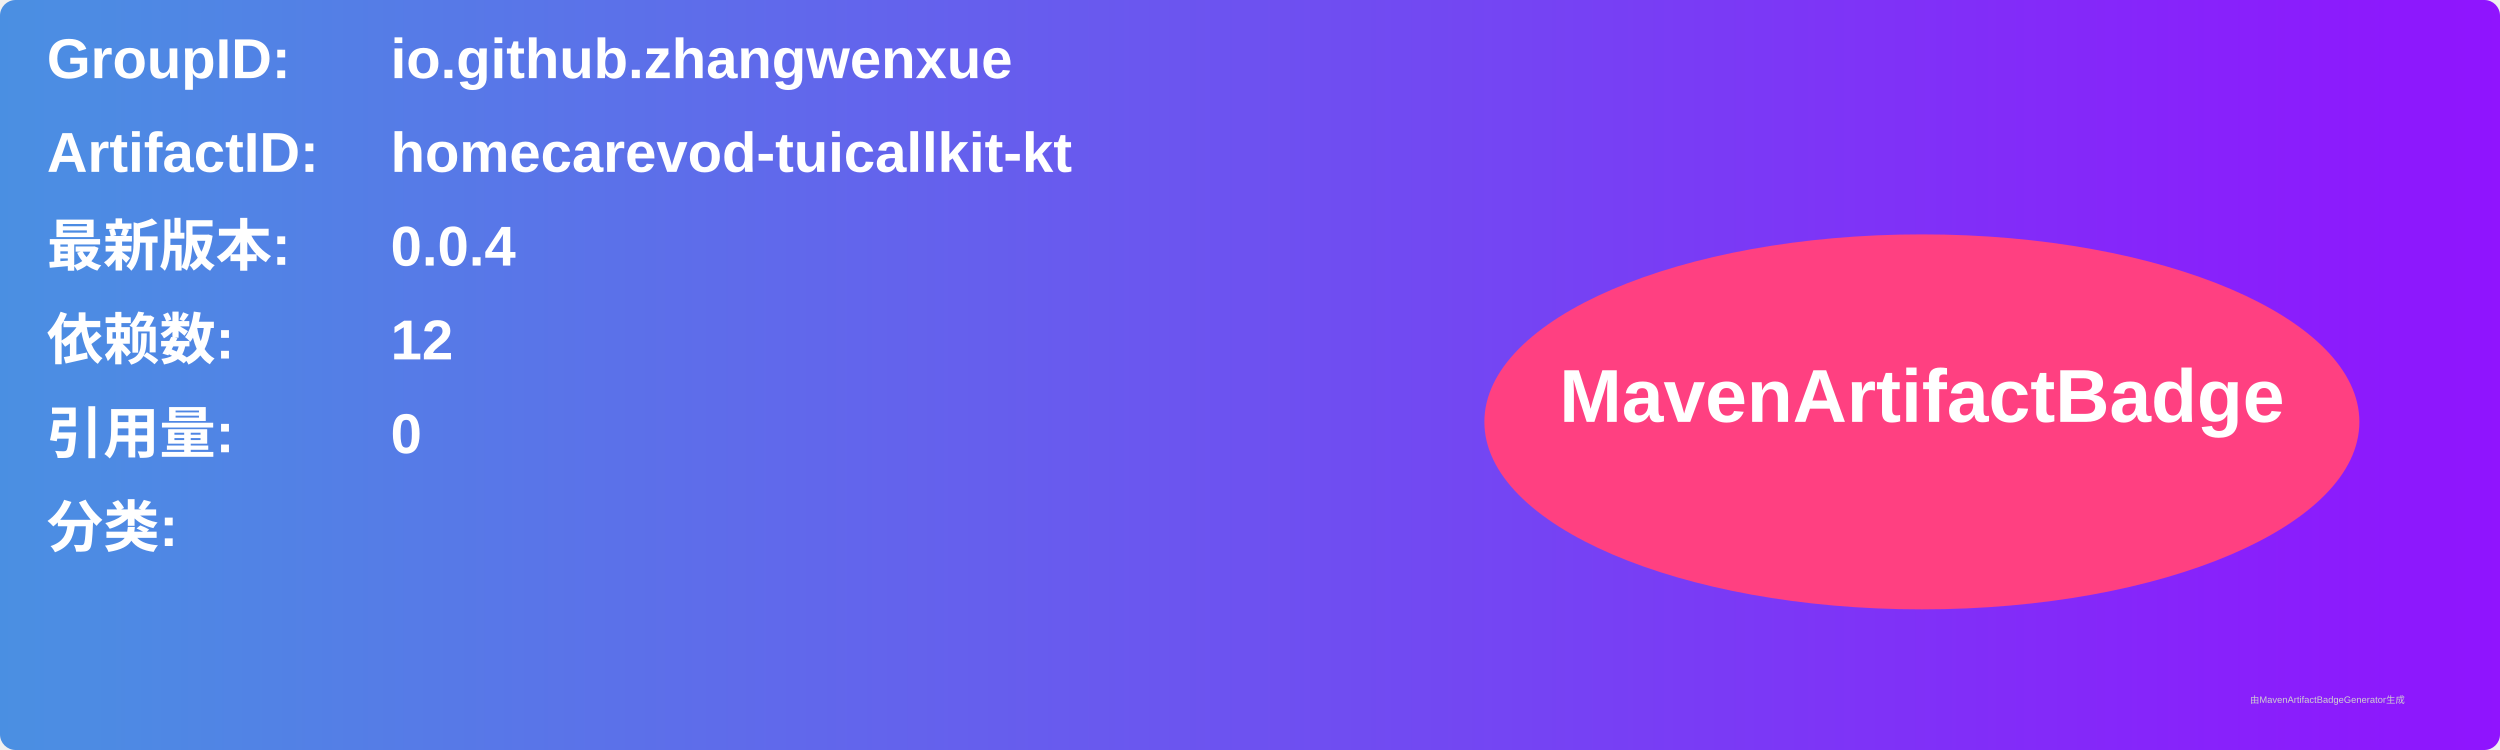
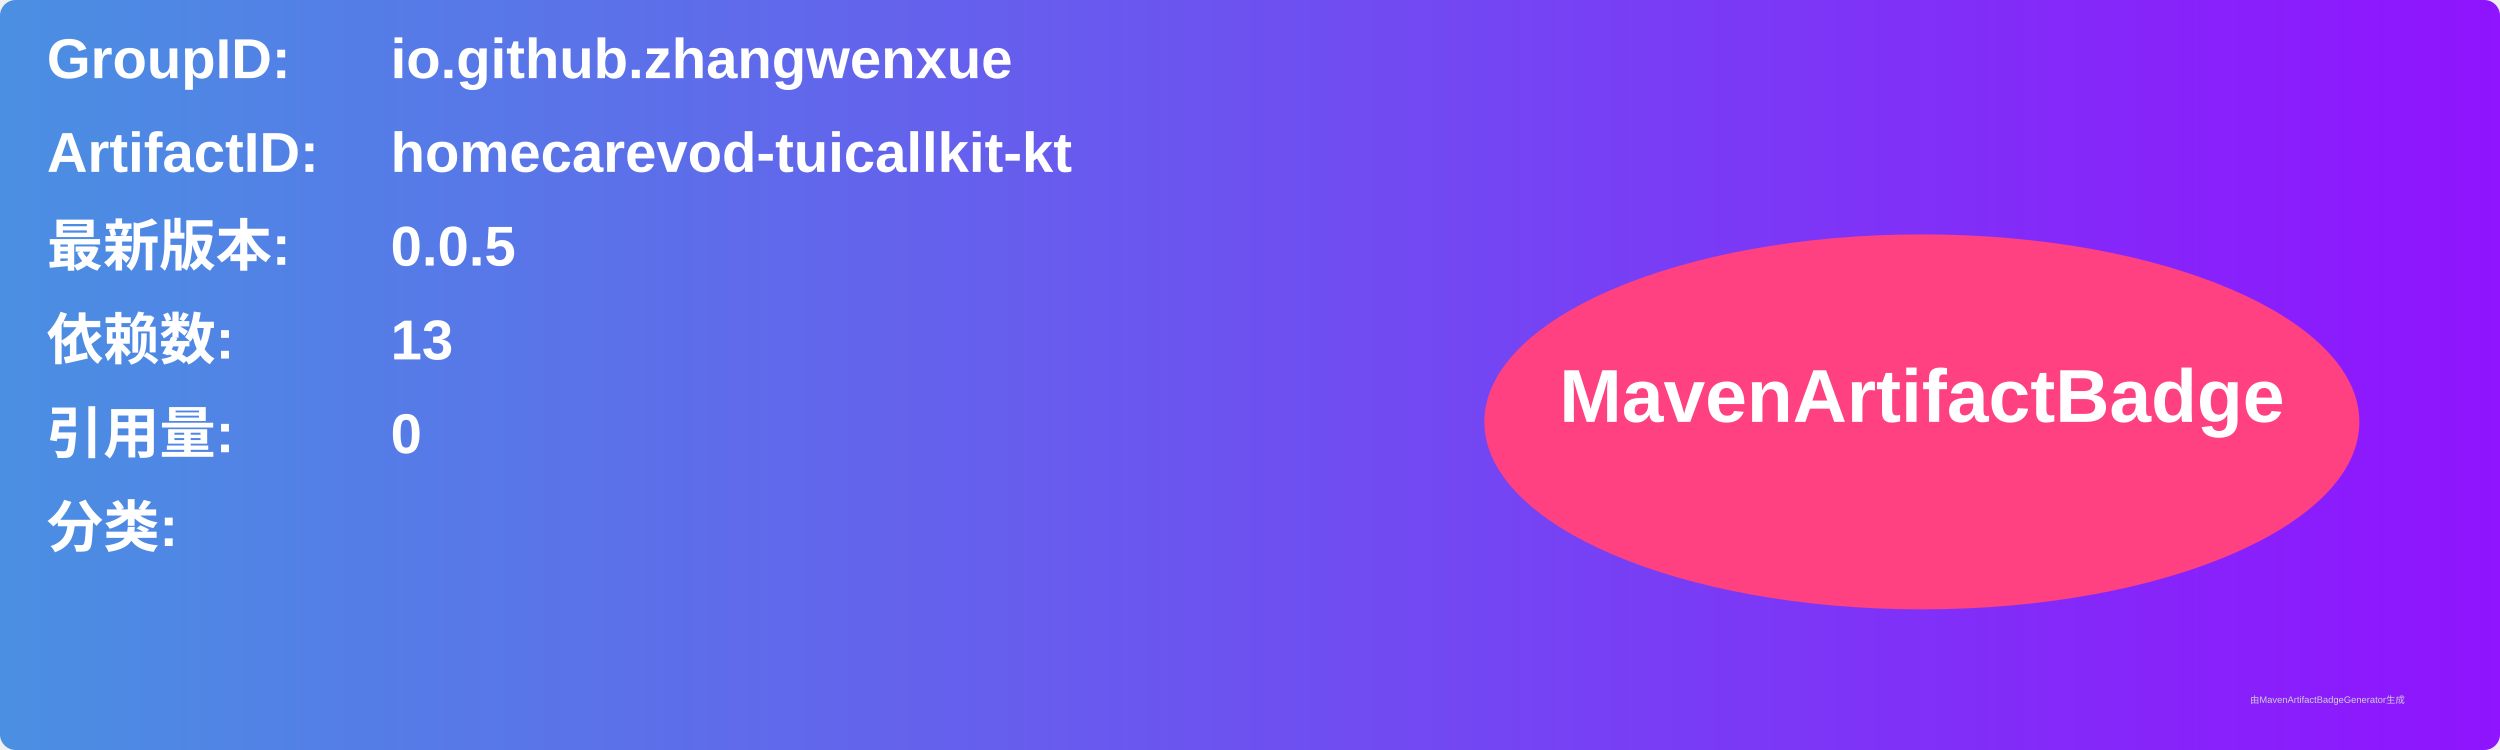
<svg xmlns="http://www.w3.org/2000/svg" width="800" height="240" viewBox="0 0 800 240">
  <linearGradient id="grad" x1="0%" y1="0%" x2="100%" y2="0%">
    <stop offset="0%" stop-color="#4a90e2" />
    <stop offset="100%" stop-color="#9013fe" />
  </linearGradient>
  <rect width="100%" height="100%" rx="5" ry="5" fill="url(#grad)" />
  <g transform="translate(15, 15)">
    <text x="0" y="10" font-family="Arial" font-size="18" fill="white" font-weight="bold" width="260">GroupID:</text>
    <text x="110" y="10" font-family="Arial" font-size="18" fill="white" font-weight="bold" width="460">io.github.zhangwenxue</text>
    <text x="0" y="40" font-family="Arial" font-size="18" fill="white" font-weight="bold" width="260">ArtifactID:</text>
    <text x="110" y="40" font-family="Arial" font-size="18" fill="white" font-weight="bold" width="460">homecarevod-tuicallkit-kt</text>
    <text x="0" y="70" font-family="Arial" font-size="18" fill="white" font-weight="bold">最新版本:</text>
    <text x="110" y="70" font-family="Arial" font-size="18" fill="white" font-weight="bold">
-       <tspan font-weight="bold">0.0.4</tspan>
+       <tspan font-weight="bold">0.0.5</tspan>
    </text>
    <text x="0" y="100" font-family="Arial" font-size="18" fill="white" font-weight="bold">依赖数: </text>
    <text x="110" y="100" font-family="Arial" font-size="18" fill="white">
-       <tspan font-weight="bold">12</tspan>
+       <tspan font-weight="bold">13</tspan>
    </text>
    <text x="0" y="130" font-family="Arial" font-size="18" fill="white" font-weight="bold">引用量: </text>
    <text x="110" y="130" font-family="Arial" font-size="18" fill="white">
      <tspan font-weight="bold">0</tspan>
    </text>
    <text x="0" y="160" font-family="Arial" font-size="18" fill="white" font-weight="bold">分类:</text>
    <text x="10" y="190" font-family="Arial" font-size="10" fill="white">
      <tspan font-weight="bold" />
    </text>
    <ellipse cx="600" cy="120" rx="140" ry="60" fill="#ff4081" />
    <text x="600" y="120" text-anchor="middle" font-family="Arial" font-size="24" fill="white" font-weight="bold">MavenArtifactBadge</text>
  </g>
  <text x="720" y="225" font-family="Arial" font-size="3" fill="#d0d0d0">由MavenArtifactBadgeGenerator生成</text>
</svg>
